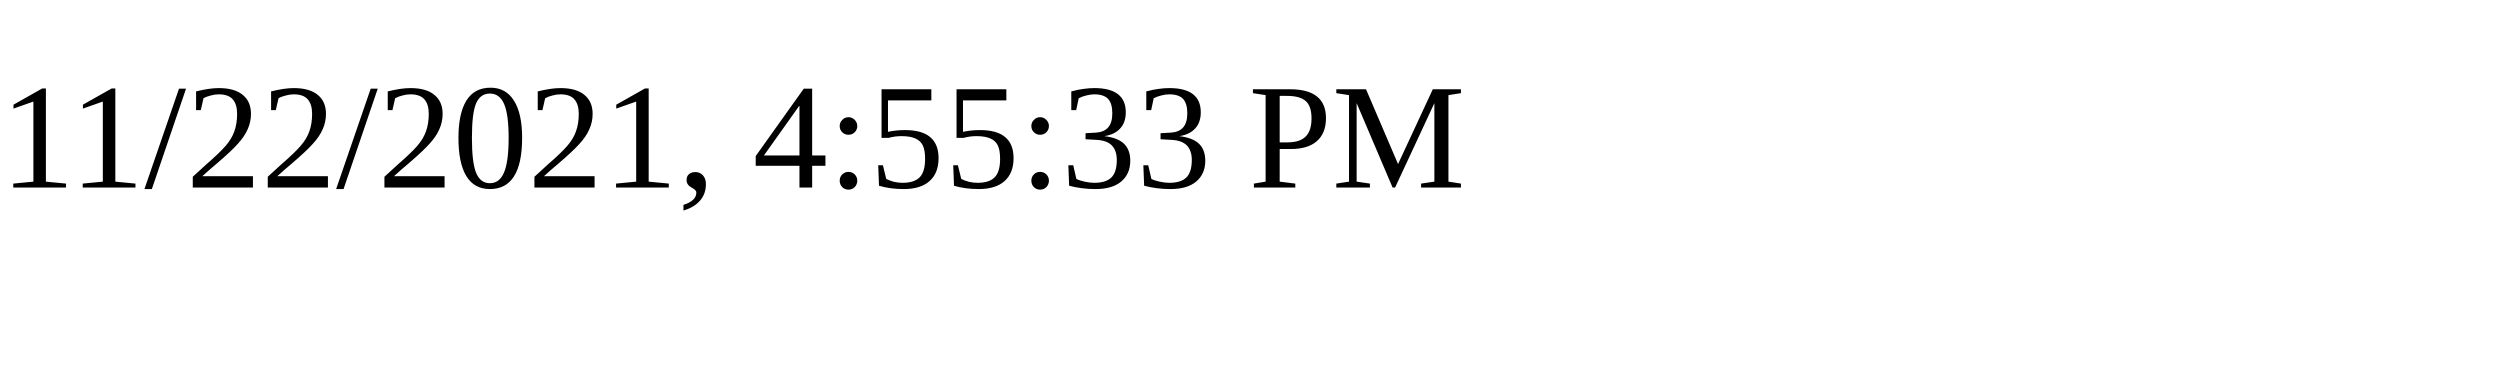
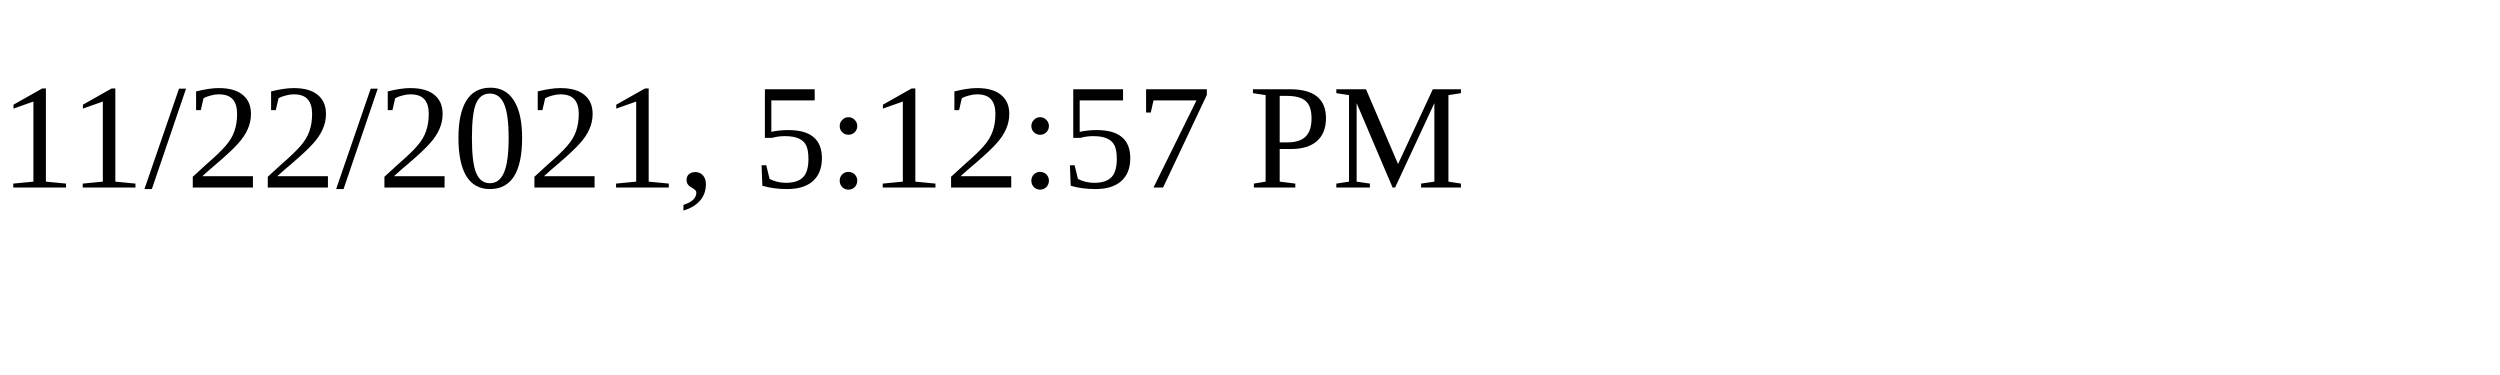
<svg xmlns="http://www.w3.org/2000/svg" height="30" width="200">
-   <text x="0" y="15">11/22/2021, 4:55:33 PM</text>
+   <text x="0" y="15">11/22/2021, 5:12:57 PM</text>
</svg>
